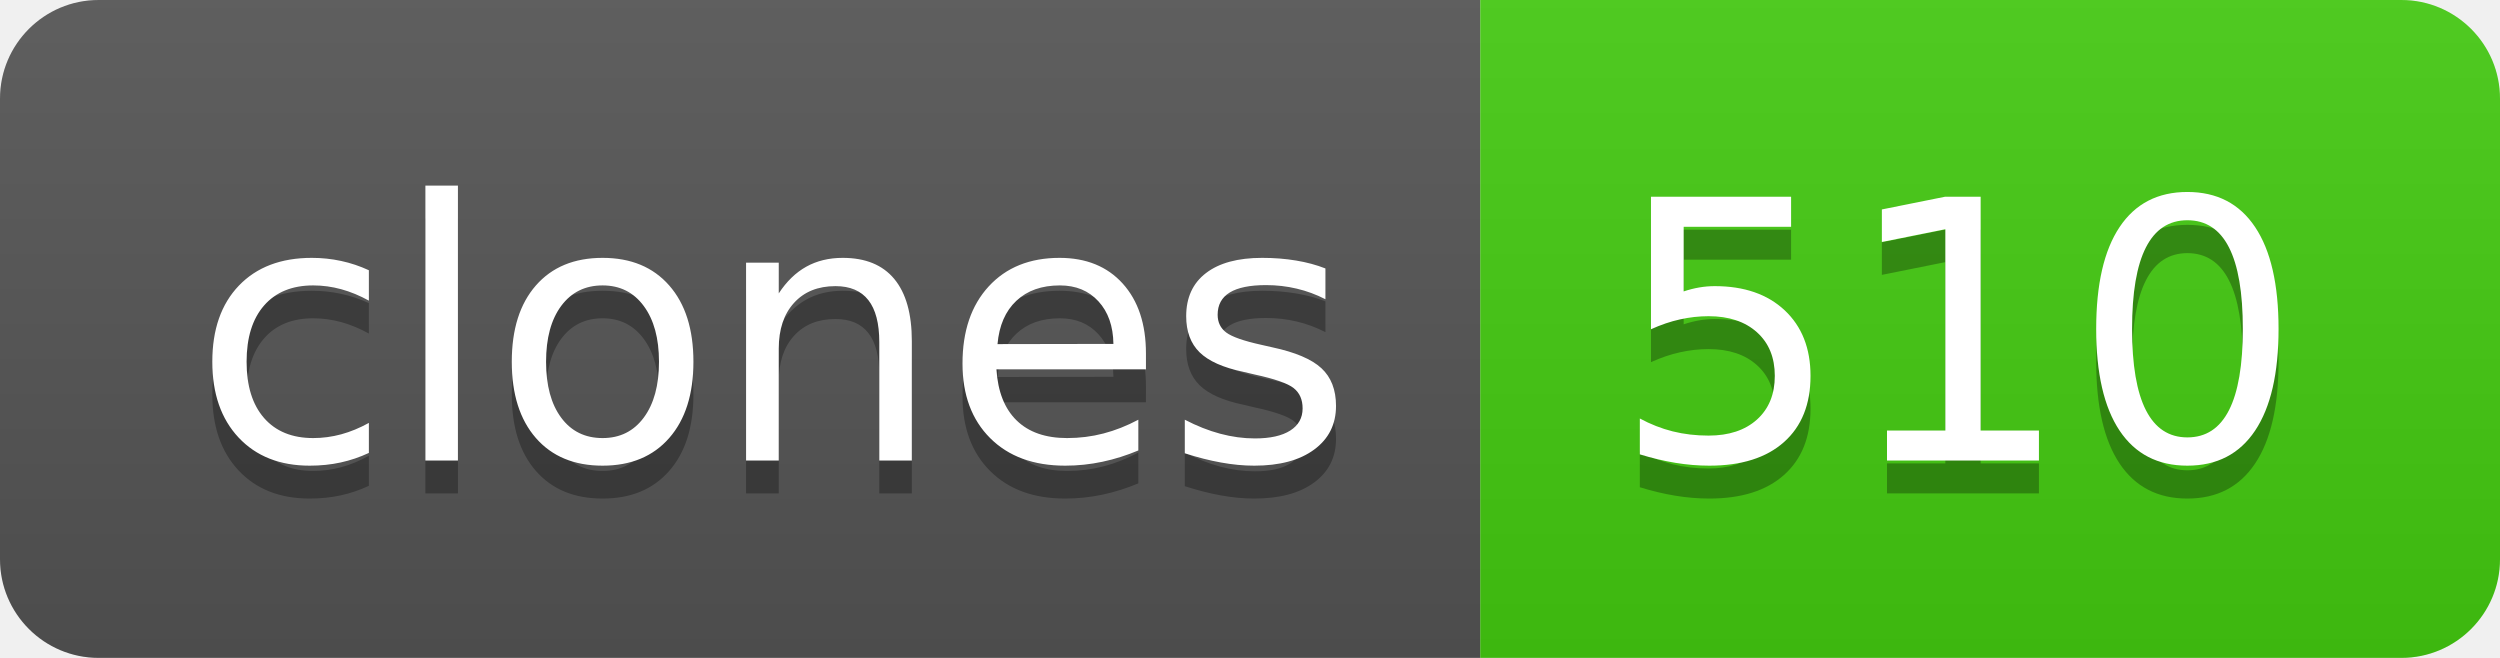
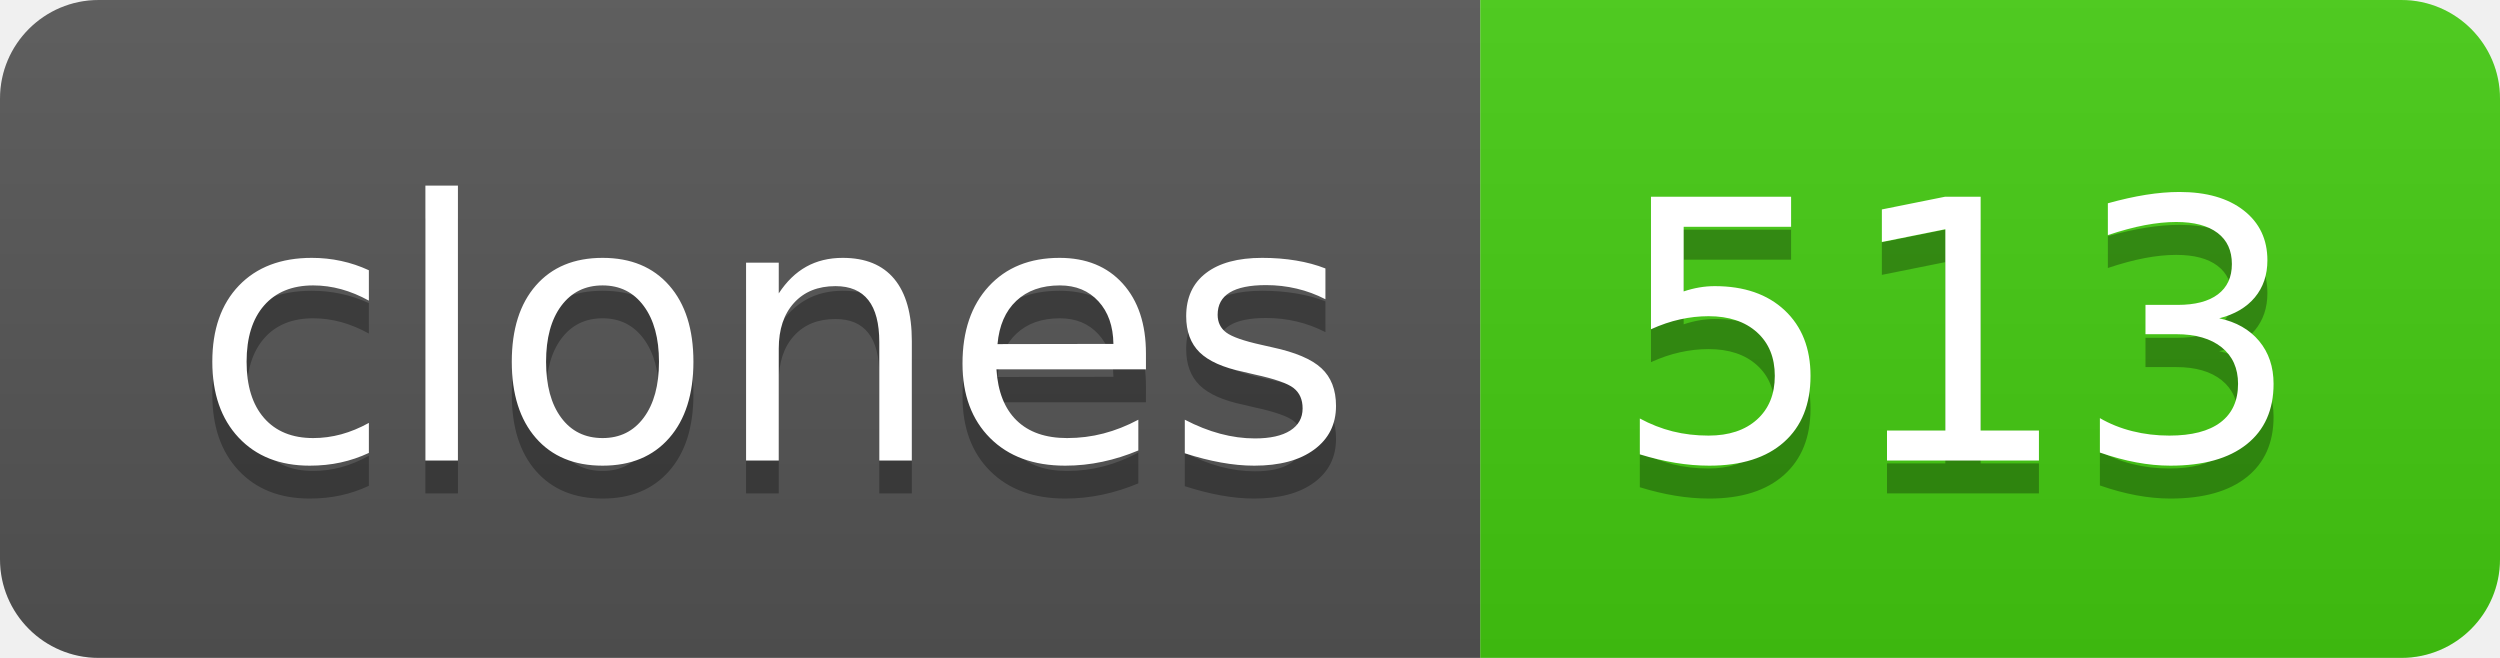
- <svg xmlns="http://www.w3.org/2000/svg" width="76" height="20" role="img" aria-label="clones: 510">
+ <svg xmlns="http://www.w3.org/2000/svg" width="76" height="20" role="img" aria-label="clones: 513">
  <linearGradient id="s" x2="0" y2="100%">
    <stop offset="0" stop-color="#bbb" stop-opacity=".1" />
    <stop offset="1" stop-opacity=".1" />
  </linearGradient>
  <clipPath id="r">
    <rect width="76" height="20" rx="3" fill="#fff" />
  </clipPath>
  <g clip-path="url(#r)">
    <rect width="45" height="20" fill="#555" />
    <rect x="45" width="31" height="20" fill="#4c1" />
    <rect width="76" height="20" fill="url(#s)" />
  </g>
  <g fill="#fff" text-anchor="middle" font-family="Verdana,Geneva,DejaVu Sans,sans-serif" text-rendering="geometricPrecision" font-size="110">
    <text aria-hidden="true" x="235" y="150" fill="#010101" fill-opacity=".3" transform="scale(.1)" textLength="350">clones</text>
    <text x="235" y="140" transform="scale(.1)" fill="#fff" textLength="350">clones</text>
-     <text aria-hidden="true" x="595" y="150" fill="#010101" fill-opacity=".3" transform="scale(.1)" textLength="210">510</text>
-     <text x="595" y="140" transform="scale(.1)" fill="#fff" textLength="210">510</text>
+     <text aria-hidden="true" x="595" y="150" fill="#010101" fill-opacity=".3" transform="scale(.1)" textLength="210">513</text>
+     <text x="595" y="140" transform="scale(.1)" fill="#fff" textLength="210">513</text>
  </g>
</svg>
